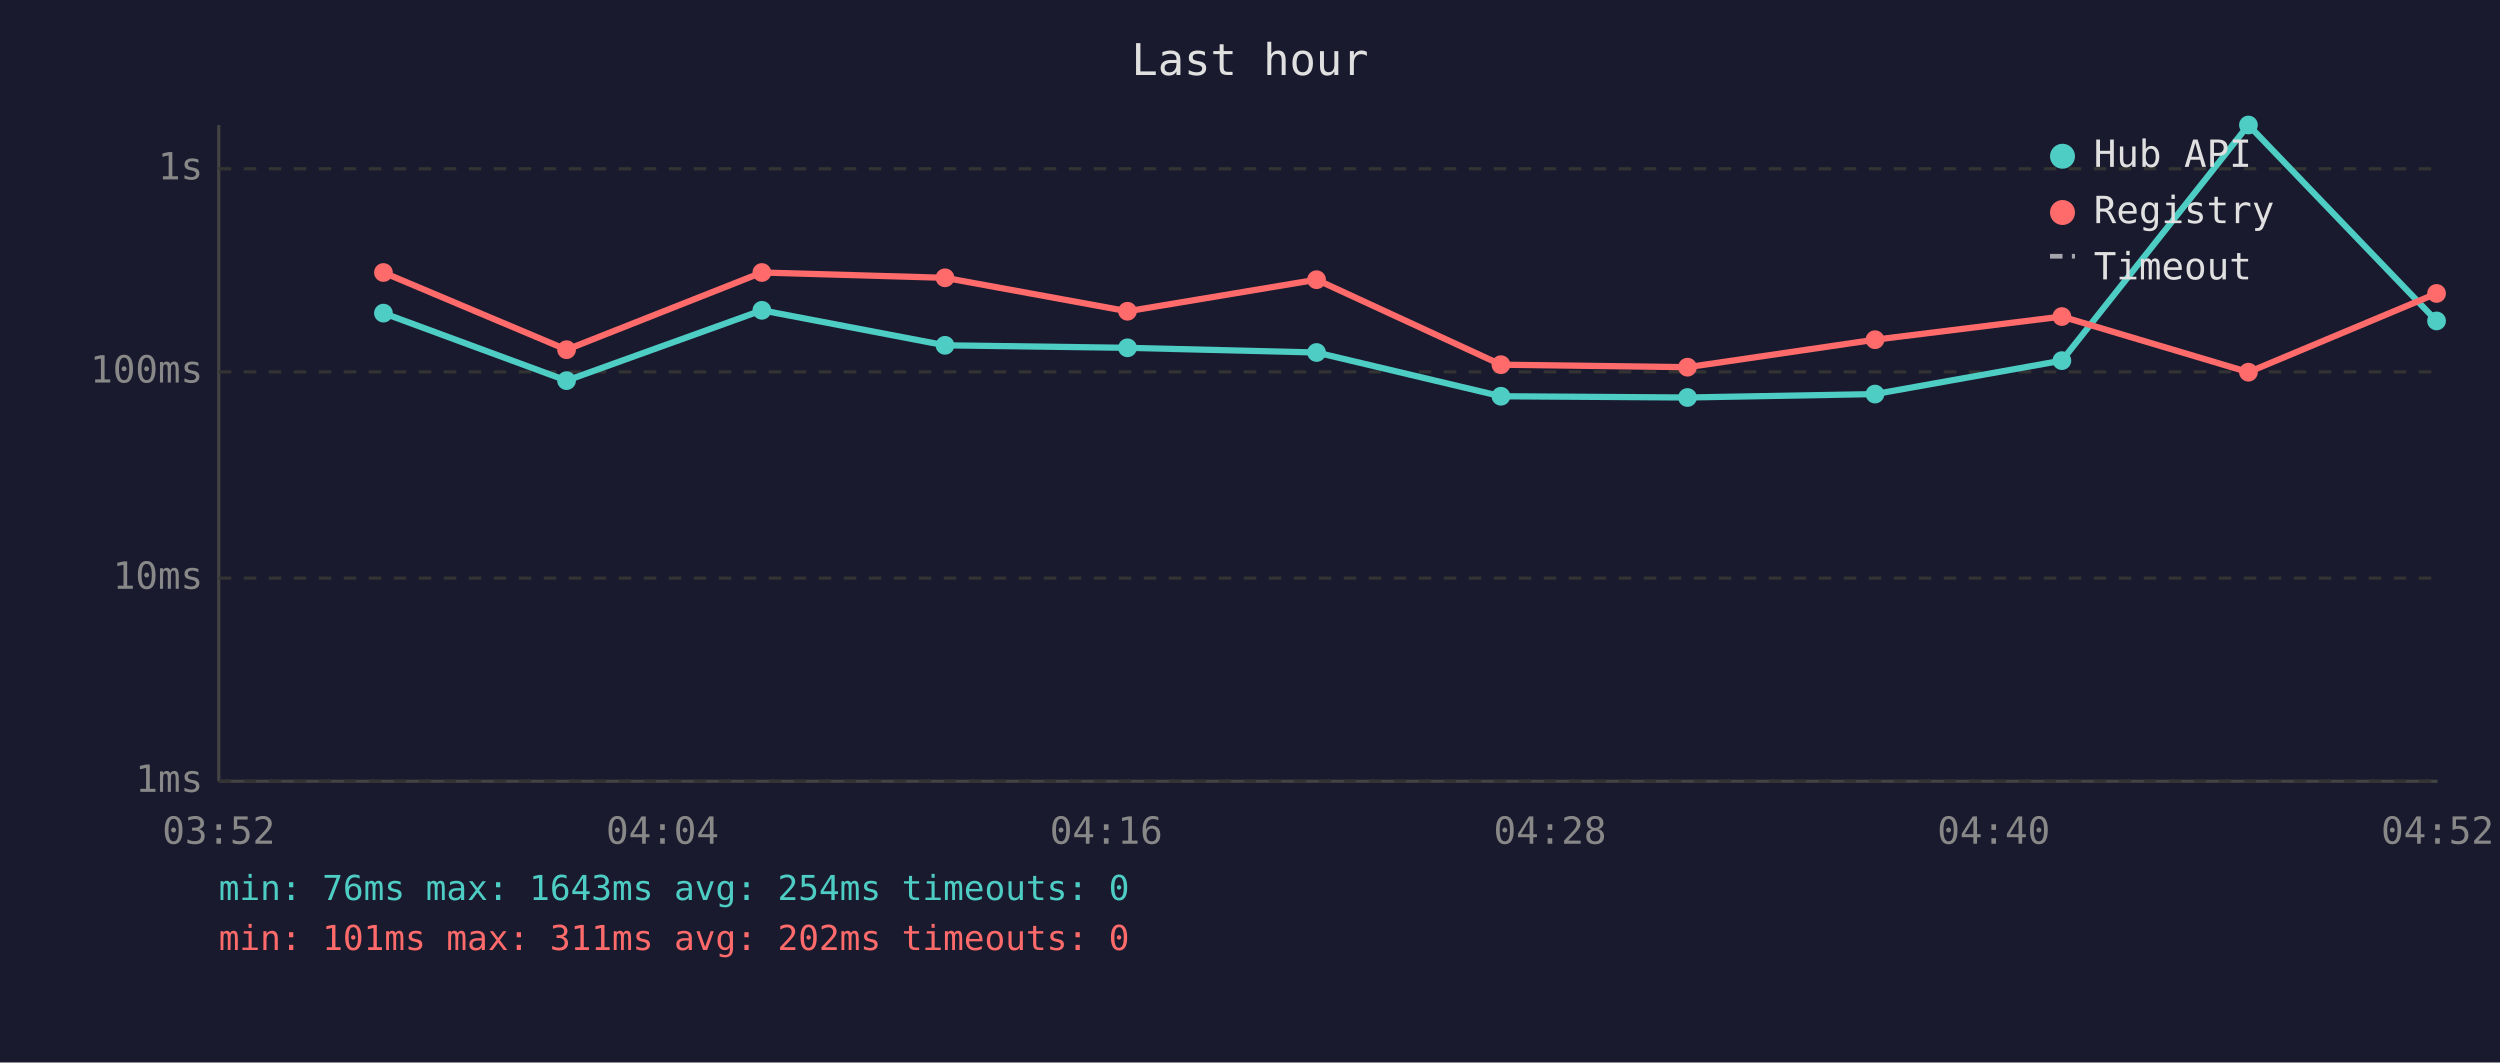
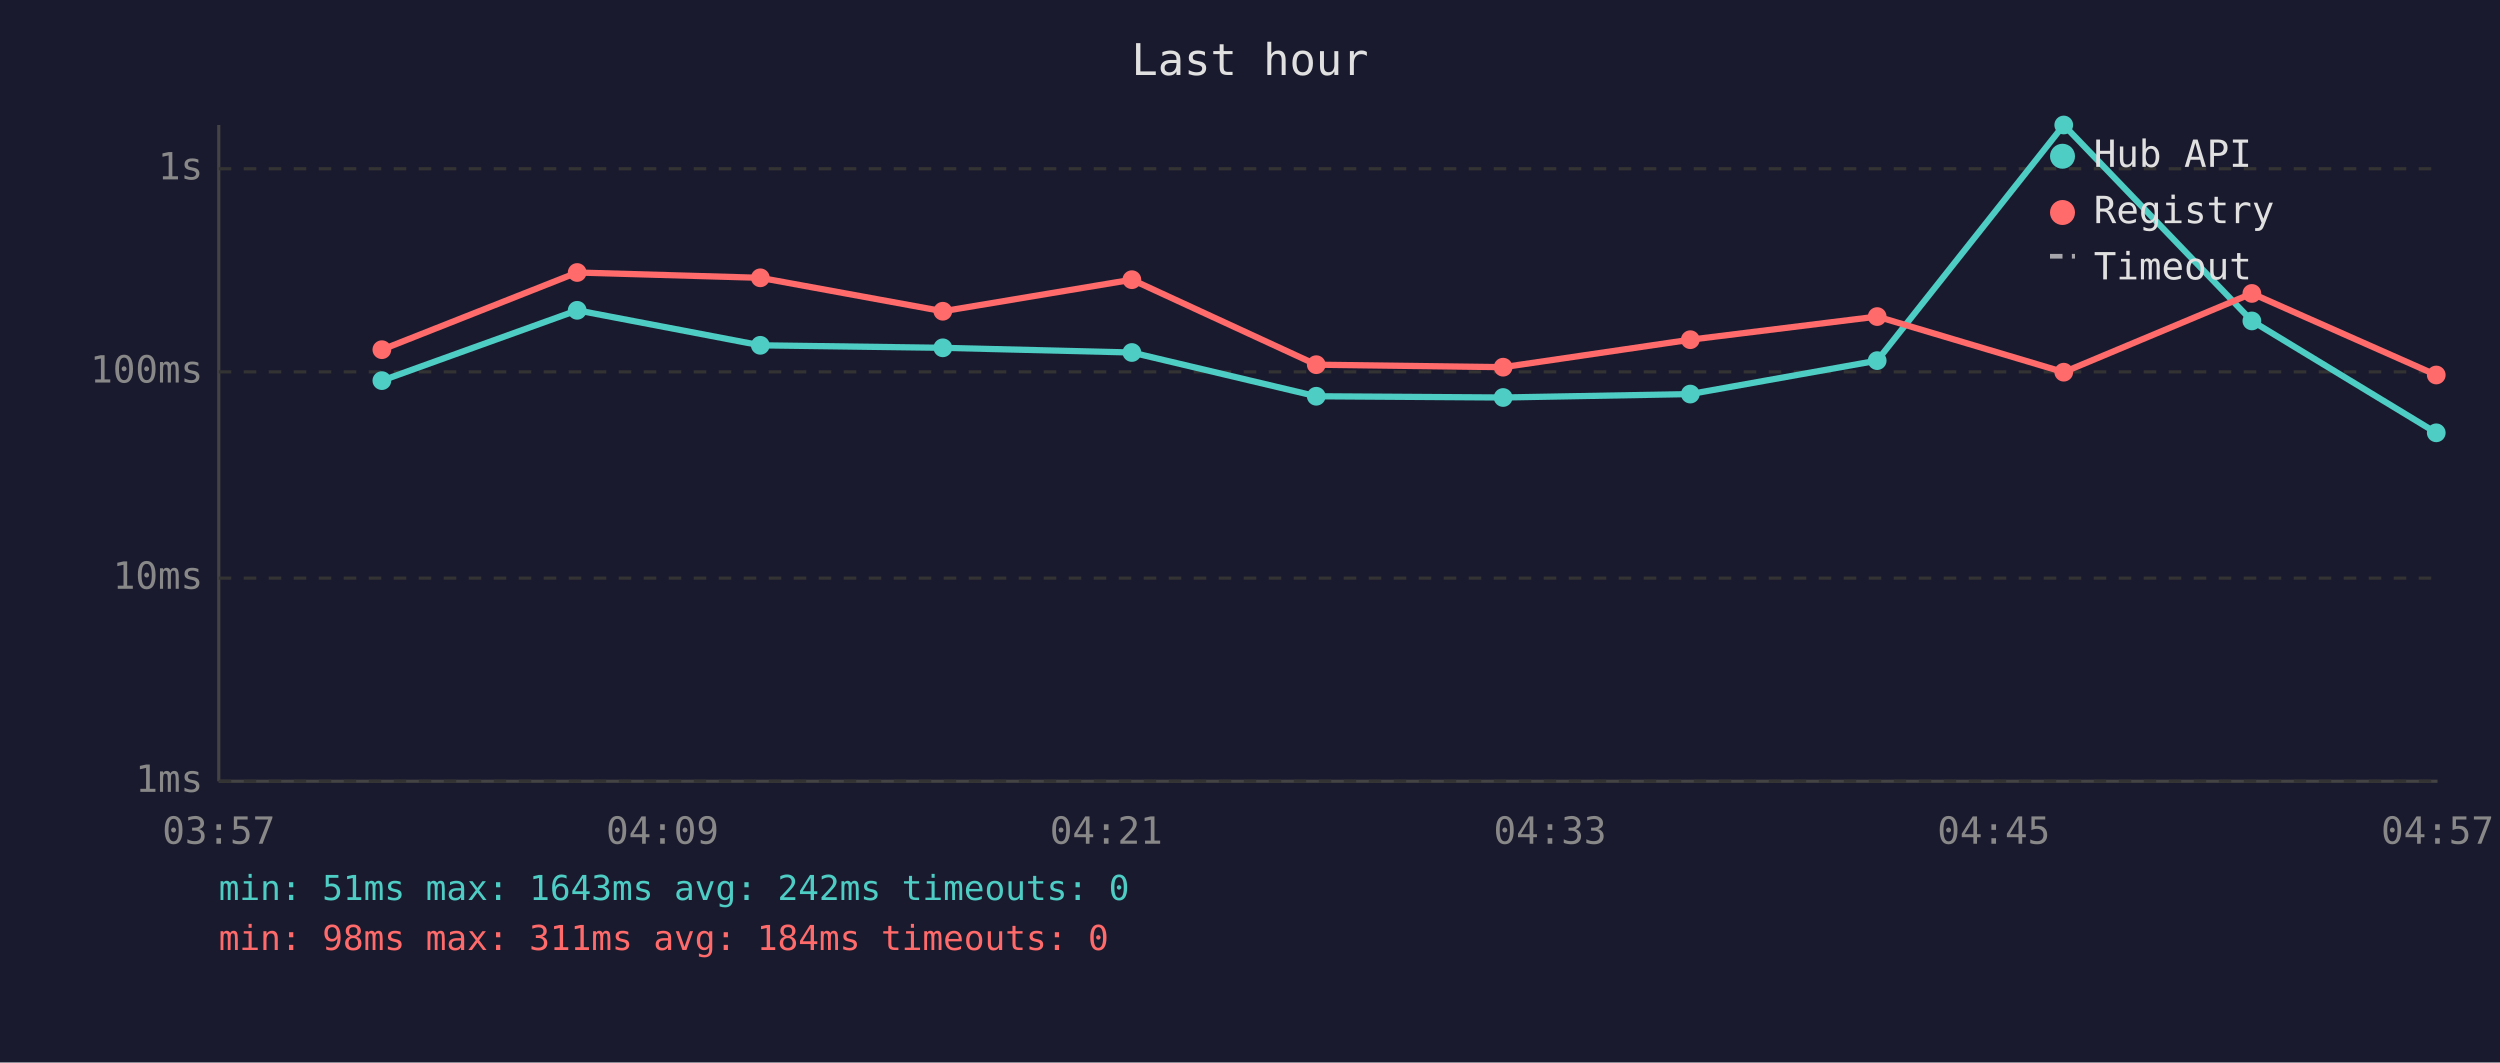
<svg xmlns="http://www.w3.org/2000/svg" viewBox="0 0 800 340" font-family="monospace" font-size="12">
  <rect width="800" height="340" fill="#1a1a2e" />
  <text x="400" y="24" fill="#e0e0e0" font-size="14" text-anchor="middle">Last hour</text>
  <line x1="70" y1="40" x2="70" y2="250" stroke="#444" stroke-width="1" />
  <line x1="70" y1="250" x2="780" y2="250" stroke="#444" stroke-width="1" />
  <line x1="70" y1="250" x2="780" y2="250" stroke="#333" stroke-width="1" stroke-dasharray="4" />
  <text x="65" y="250" fill="#888" text-anchor="end" dominant-baseline="middle">1ms</text>
  <line x1="70" y1="185" x2="780" y2="185" stroke="#333" stroke-width="1" stroke-dasharray="4" />
  <text x="65" y="185" fill="#888" text-anchor="end" dominant-baseline="middle">10ms</text>
  <line x1="70" y1="119" x2="780" y2="119" stroke="#333" stroke-width="1" stroke-dasharray="4" />
  <text x="65" y="119" fill="#888" text-anchor="end" dominant-baseline="middle">100ms</text>
  <line x1="70" y1="54" x2="780" y2="54" stroke="#333" stroke-width="1" stroke-dasharray="4" />
  <text x="65" y="54" fill="#888" text-anchor="end" dominant-baseline="middle">1s</text>
-   <text x="70" y="270" fill="#888" text-anchor="middle">03:52</text>
-   <text x="212" y="270" fill="#888" text-anchor="middle">04:04</text>
-   <text x="354" y="270" fill="#888" text-anchor="middle">04:16</text>
-   <text x="496" y="270" fill="#888" text-anchor="middle">04:28</text>
-   <text x="638" y="270" fill="#888" text-anchor="middle">04:40</text>
-   <text x="780" y="270" fill="#888" text-anchor="middle">04:52</text>
-   <polyline points="122.7,100.2 181.3,121.8 243.8,99.3 302.4,110.5 360.8,111.3 421.3,112.8 480.3,126.8 540.0,127.2 600.0,126.1 659.8,115.4 719.5,40.0 779.7,102.7" fill="none" stroke="#4ecdc4" stroke-width="2" opacity="1" />
-   <circle cx="122.7" cy="100.2" r="3" fill="#4ecdc4" />
-   <circle cx="181.3" cy="121.8" r="3" fill="#4ecdc4" />
-   <circle cx="243.8" cy="99.3" r="3" fill="#4ecdc4" />
-   <circle cx="302.4" cy="110.5" r="3" fill="#4ecdc4" />
-   <circle cx="360.8" cy="111.3" r="3" fill="#4ecdc4" />
-   <circle cx="421.3" cy="112.8" r="3" fill="#4ecdc4" />
-   <circle cx="480.3" cy="126.8" r="3" fill="#4ecdc4" />
-   <circle cx="540.0" cy="127.2" r="3" fill="#4ecdc4" />
-   <circle cx="600.0" cy="126.1" r="3" fill="#4ecdc4" />
-   <circle cx="659.8" cy="115.4" r="3" fill="#4ecdc4" />
-   <circle cx="719.5" cy="40.0" r="3" fill="#4ecdc4" />
-   <circle cx="779.7" cy="102.7" r="3" fill="#4ecdc4" />
-   <polyline points="122.7,87.2 181.3,111.9 243.8,87.2 302.4,88.9 360.8,99.6 421.3,89.5 480.3,116.7 540.0,117.5 600.0,108.7 659.8,101.3 719.5,119.1 779.7,93.9" fill="none" stroke="#ff6b6b" stroke-width="2" opacity="1" />
-   <circle cx="122.7" cy="87.2" r="3" fill="#ff6b6b" />
-   <circle cx="181.3" cy="111.9" r="3" fill="#ff6b6b" />
-   <circle cx="243.8" cy="87.2" r="3" fill="#ff6b6b" />
-   <circle cx="302.4" cy="88.9" r="3" fill="#ff6b6b" />
-   <circle cx="360.8" cy="99.6" r="3" fill="#ff6b6b" />
-   <circle cx="421.3" cy="89.5" r="3" fill="#ff6b6b" />
-   <circle cx="480.3" cy="116.7" r="3" fill="#ff6b6b" />
-   <circle cx="540.0" cy="117.5" r="3" fill="#ff6b6b" />
-   <circle cx="600.0" cy="108.7" r="3" fill="#ff6b6b" />
-   <circle cx="659.8" cy="101.3" r="3" fill="#ff6b6b" />
-   <circle cx="719.5" cy="119.1" r="3" fill="#ff6b6b" />
-   <circle cx="779.7" cy="93.9" r="3" fill="#ff6b6b" />
+   <text x="70" y="270" fill="#888" text-anchor="middle">03:57</text>
+   <text x="212" y="270" fill="#888" text-anchor="middle">04:09</text>
+   <text x="354" y="270" fill="#888" text-anchor="middle">04:21</text>
+   <text x="496" y="270" fill="#888" text-anchor="middle">04:33</text>
+   <text x="638" y="270" fill="#888" text-anchor="middle">04:45</text>
+   <text x="780" y="270" fill="#888" text-anchor="middle">04:57</text>
+   <polyline points="122.2,121.8 184.7,99.3 243.3,110.5 301.7,111.3 362.2,112.8 421.2,126.8 481.0,127.2 540.9,126.1 600.7,115.4 660.4,40.0 720.6,102.7 779.6,138.5" fill="none" stroke="#4ecdc4" stroke-width="2" opacity="1" />
+   <circle cx="122.2" cy="121.8" r="3" fill="#4ecdc4" />
+   <circle cx="184.7" cy="99.3" r="3" fill="#4ecdc4" />
+   <circle cx="243.3" cy="110.5" r="3" fill="#4ecdc4" />
+   <circle cx="301.7" cy="111.3" r="3" fill="#4ecdc4" />
+   <circle cx="362.2" cy="112.8" r="3" fill="#4ecdc4" />
+   <circle cx="421.2" cy="126.8" r="3" fill="#4ecdc4" />
+   <circle cx="481.0" cy="127.2" r="3" fill="#4ecdc4" />
+   <circle cx="540.9" cy="126.1" r="3" fill="#4ecdc4" />
+   <circle cx="600.7" cy="115.4" r="3" fill="#4ecdc4" />
+   <circle cx="660.4" cy="40.0" r="3" fill="#4ecdc4" />
+   <circle cx="720.6" cy="102.7" r="3" fill="#4ecdc4" />
+   <circle cx="779.6" cy="138.5" r="3" fill="#4ecdc4" />
+   <polyline points="122.2,111.9 184.7,87.2 243.3,88.9 301.7,99.6 362.2,89.5 421.2,116.7 481.0,117.5 540.9,108.7 600.7,101.3 660.4,119.1 720.6,93.9 779.6,120.0" fill="none" stroke="#ff6b6b" stroke-width="2" opacity="1" />
+   <circle cx="122.2" cy="111.9" r="3" fill="#ff6b6b" />
+   <circle cx="184.7" cy="87.2" r="3" fill="#ff6b6b" />
+   <circle cx="243.3" cy="88.9" r="3" fill="#ff6b6b" />
+   <circle cx="301.7" cy="99.6" r="3" fill="#ff6b6b" />
+   <circle cx="362.2" cy="89.5" r="3" fill="#ff6b6b" />
+   <circle cx="421.2" cy="116.7" r="3" fill="#ff6b6b" />
+   <circle cx="481.0" cy="117.5" r="3" fill="#ff6b6b" />
+   <circle cx="540.9" cy="108.7" r="3" fill="#ff6b6b" />
+   <circle cx="600.7" cy="101.3" r="3" fill="#ff6b6b" />
+   <circle cx="660.4" cy="119.1" r="3" fill="#ff6b6b" />
+   <circle cx="720.6" cy="93.9" r="3" fill="#ff6b6b" />
+   <circle cx="779.6" cy="120.0" r="3" fill="#ff6b6b" />
  <circle cx="660" cy="50" r="4" fill="#4ecdc4" />
  <text x="670" y="50" fill="#e0e0e0" dominant-baseline="middle">Hub API</text>
  <circle cx="660" cy="68" r="4" fill="#ff6b6b" />
  <text x="670" y="68" fill="#e0e0e0" dominant-baseline="middle">Registry</text>
  <line x1="656" y1="82" x2="664" y2="82" stroke="#e0e0e0" stroke-width="1.5" stroke-dasharray="4,3" opacity="0.7" />
  <text x="670" y="86" fill="#e0e0e0" dominant-baseline="middle">Timeout</text>
-   <text x="70" y="288" fill="#4ecdc4" font-size="11">min: 76ms  max: 1643ms  avg: 254ms  timeouts: 0</text>
-   <text x="70" y="304" fill="#ff6b6b" font-size="11">min: 101ms  max: 311ms  avg: 202ms  timeouts: 0</text>
+   <text x="70" y="288" fill="#4ecdc4" font-size="11">min: 51ms  max: 1643ms  avg: 242ms  timeouts: 0</text>
+   <text x="70" y="304" fill="#ff6b6b" font-size="11">min: 98ms  max: 311ms  avg: 184ms  timeouts: 0</text>
</svg>
